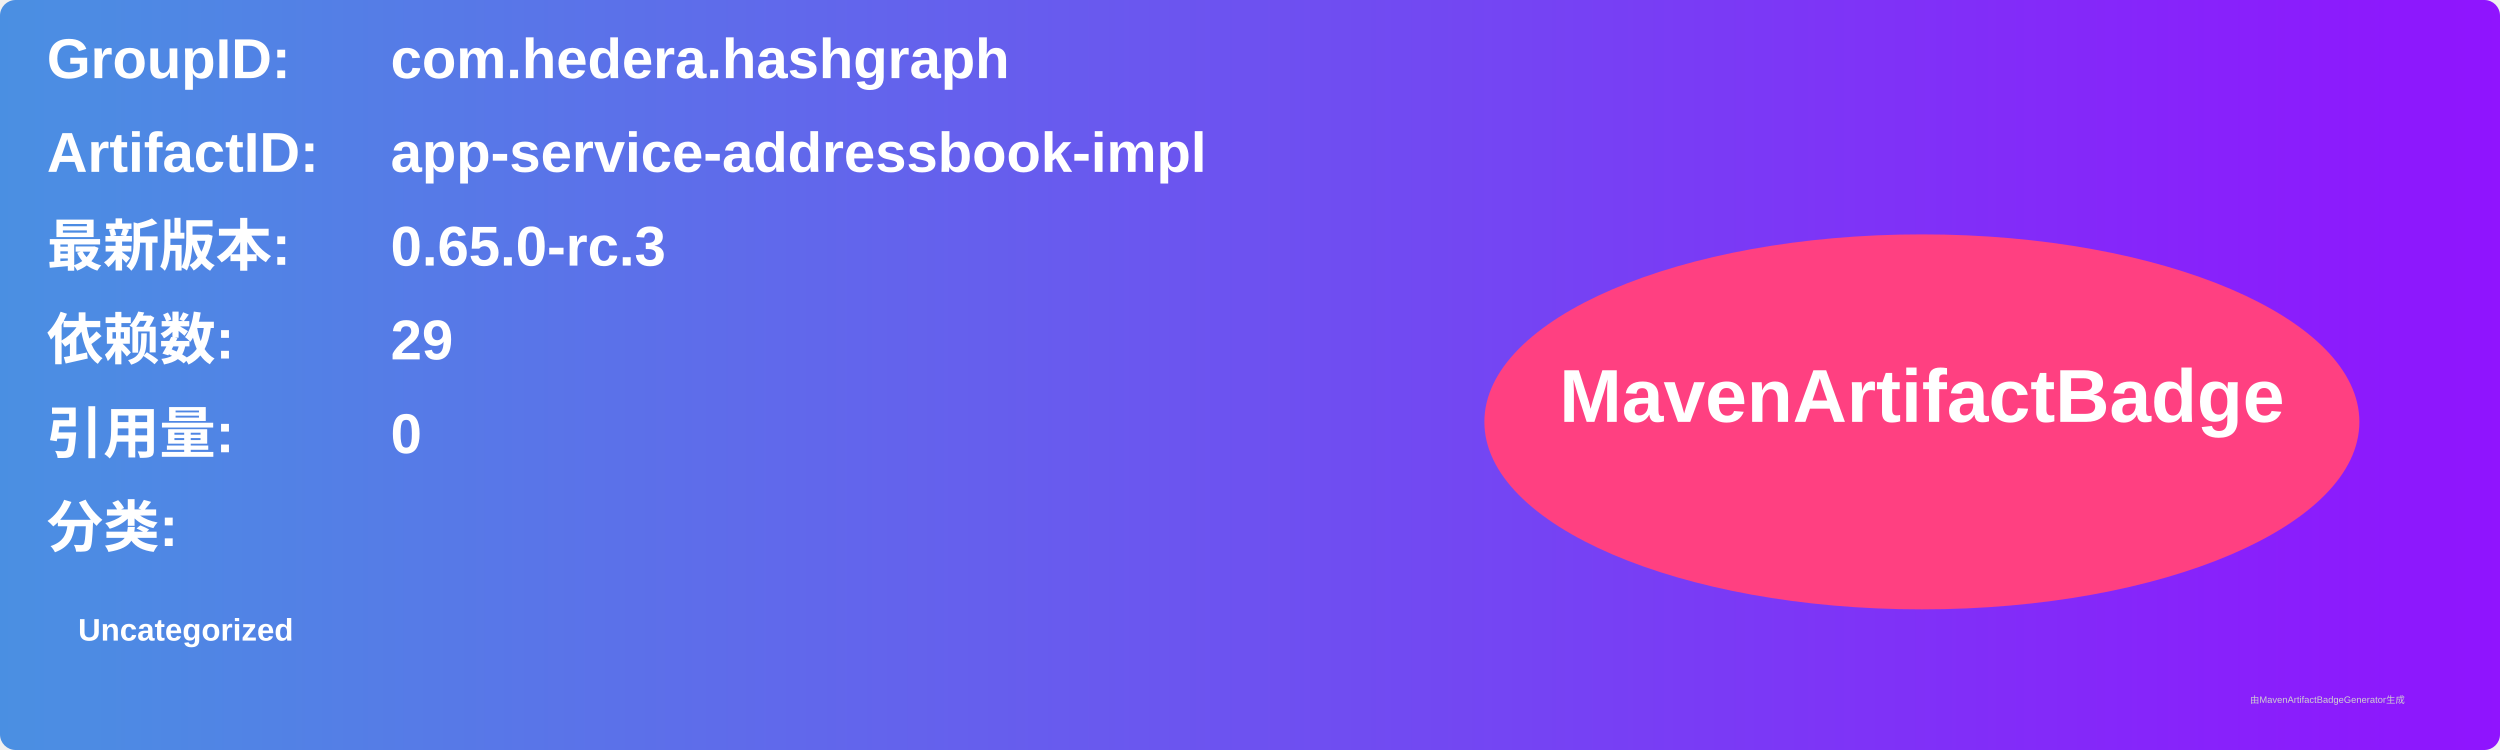
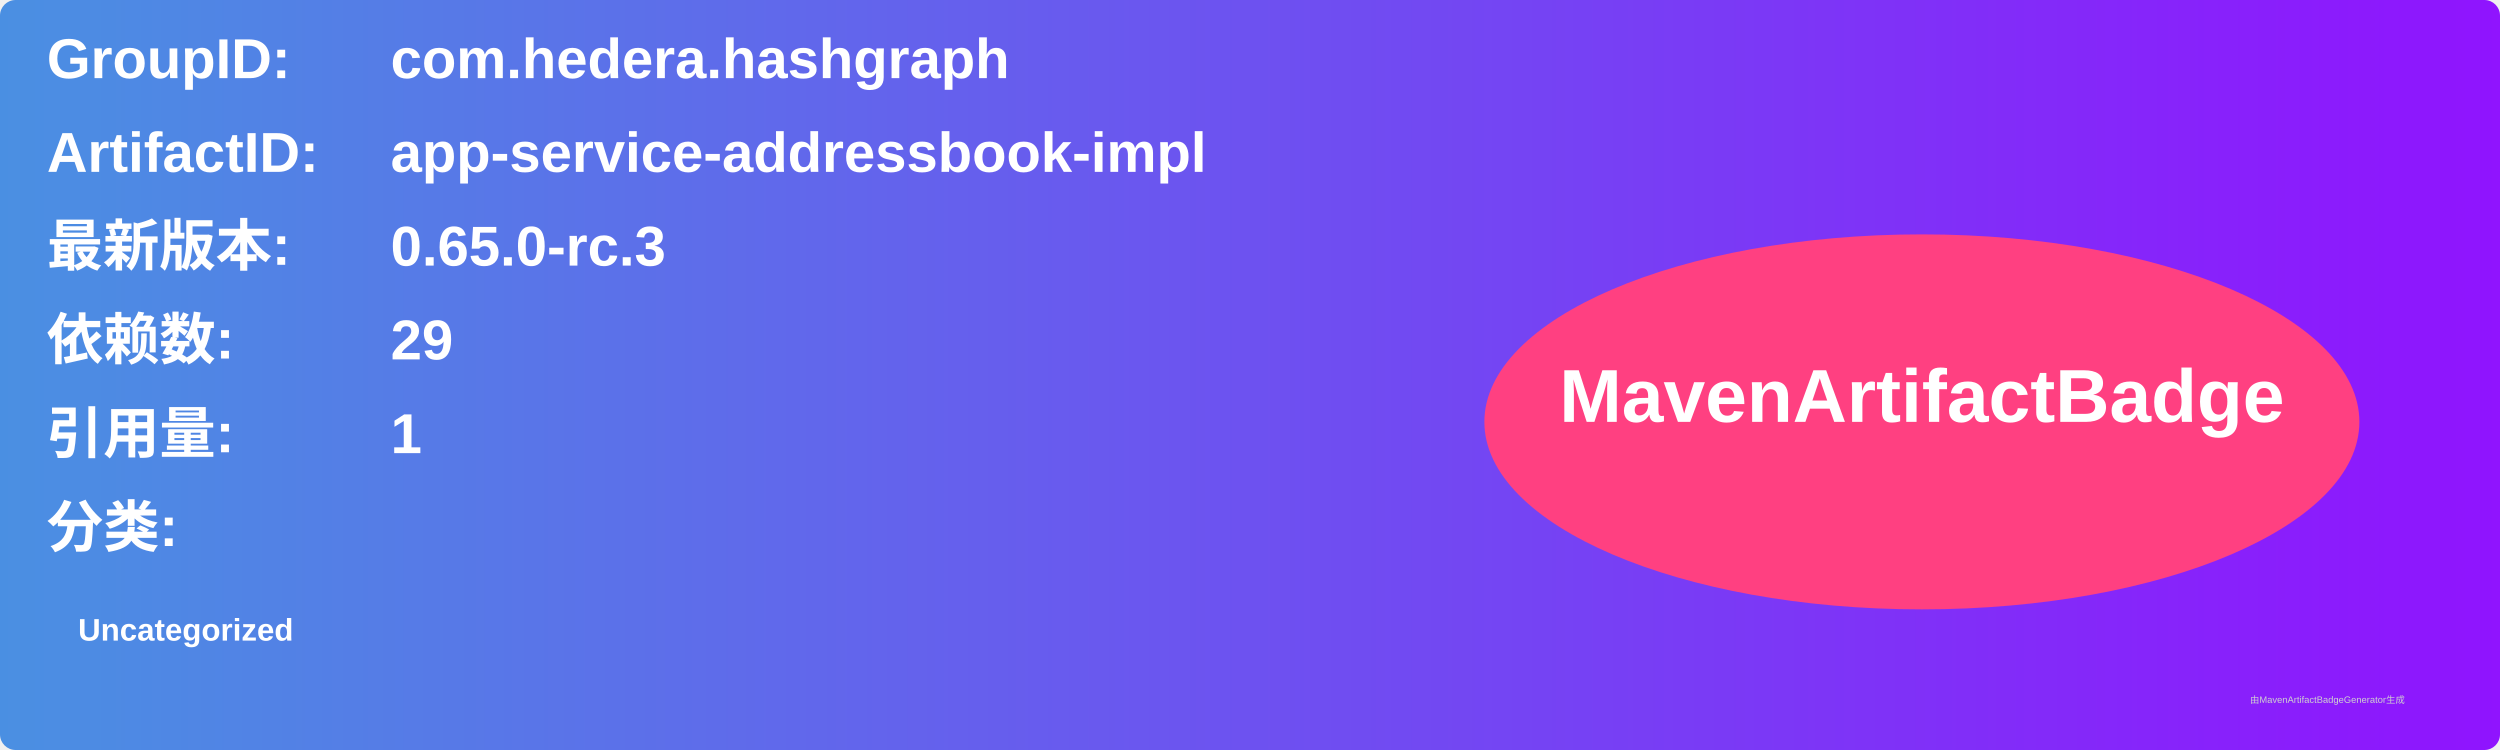
<svg xmlns="http://www.w3.org/2000/svg" width="800" height="240" viewBox="0 0 800 240">
  <linearGradient id="grad" x1="0%" y1="0%" x2="100%" y2="0%">
    <stop offset="0%" stop-color="#4a90e2" />
    <stop offset="100%" stop-color="#9013fe" />
  </linearGradient>
  <rect width="100%" height="100%" rx="5" ry="5" fill="url(#grad)" />
  <g transform="translate(15, 15)">
    <text x="0" y="10" font-family="Arial" font-size="18" fill="white" font-weight="bold" width="260">GroupID:</text>
    <text x="110" y="10" font-family="Arial" font-size="18" fill="white" font-weight="bold" width="460">com.hedera.hashgraph</text>
    <text x="0" y="40" font-family="Arial" font-size="18" fill="white" font-weight="bold" width="260">ArtifactID:</text>
    <text x="110" y="40" font-family="Arial" font-size="18" fill="white" font-weight="bold" width="460">app-service-addressbook-impl</text>
    <text x="0" y="70" font-family="Arial" font-size="18" fill="white" font-weight="bold">最新版本:</text>
    <text x="110" y="70" font-family="Arial" font-size="18" fill="white" font-weight="bold">
      <tspan font-weight="bold">0.65.0-rc.3</tspan>
    </text>
    <text x="0" y="100" font-family="Arial" font-size="18" fill="white" font-weight="bold">依赖数: </text>
    <text x="110" y="100" font-family="Arial" font-size="18" fill="white">
      <tspan font-weight="bold">29</tspan>
    </text>
    <text x="0" y="130" font-family="Arial" font-size="18" fill="white" font-weight="bold">引用量: </text>
    <text x="110" y="130" font-family="Arial" font-size="18" fill="white">
-       <tspan font-weight="bold">0</tspan>
+       <tspan font-weight="bold">1</tspan>
    </text>
    <text x="0" y="160" font-family="Arial" font-size="18" fill="white" font-weight="bold">分类:</text>
    <text x="10" y="190" font-family="Arial" font-size="10" fill="white">
      <tspan font-weight="bold">Uncategorized</tspan>
    </text>
    <ellipse cx="600" cy="120" rx="140" ry="60" fill="#ff4081" />
    <text x="600" y="120" text-anchor="middle" font-family="Arial" font-size="24" fill="white" font-weight="bold">MavenArtifactBadge</text>
  </g>
  <text x="720" y="225" font-family="Arial" font-size="3" fill="#d0d0d0">由MavenArtifactBadgeGenerator生成</text>
</svg>
